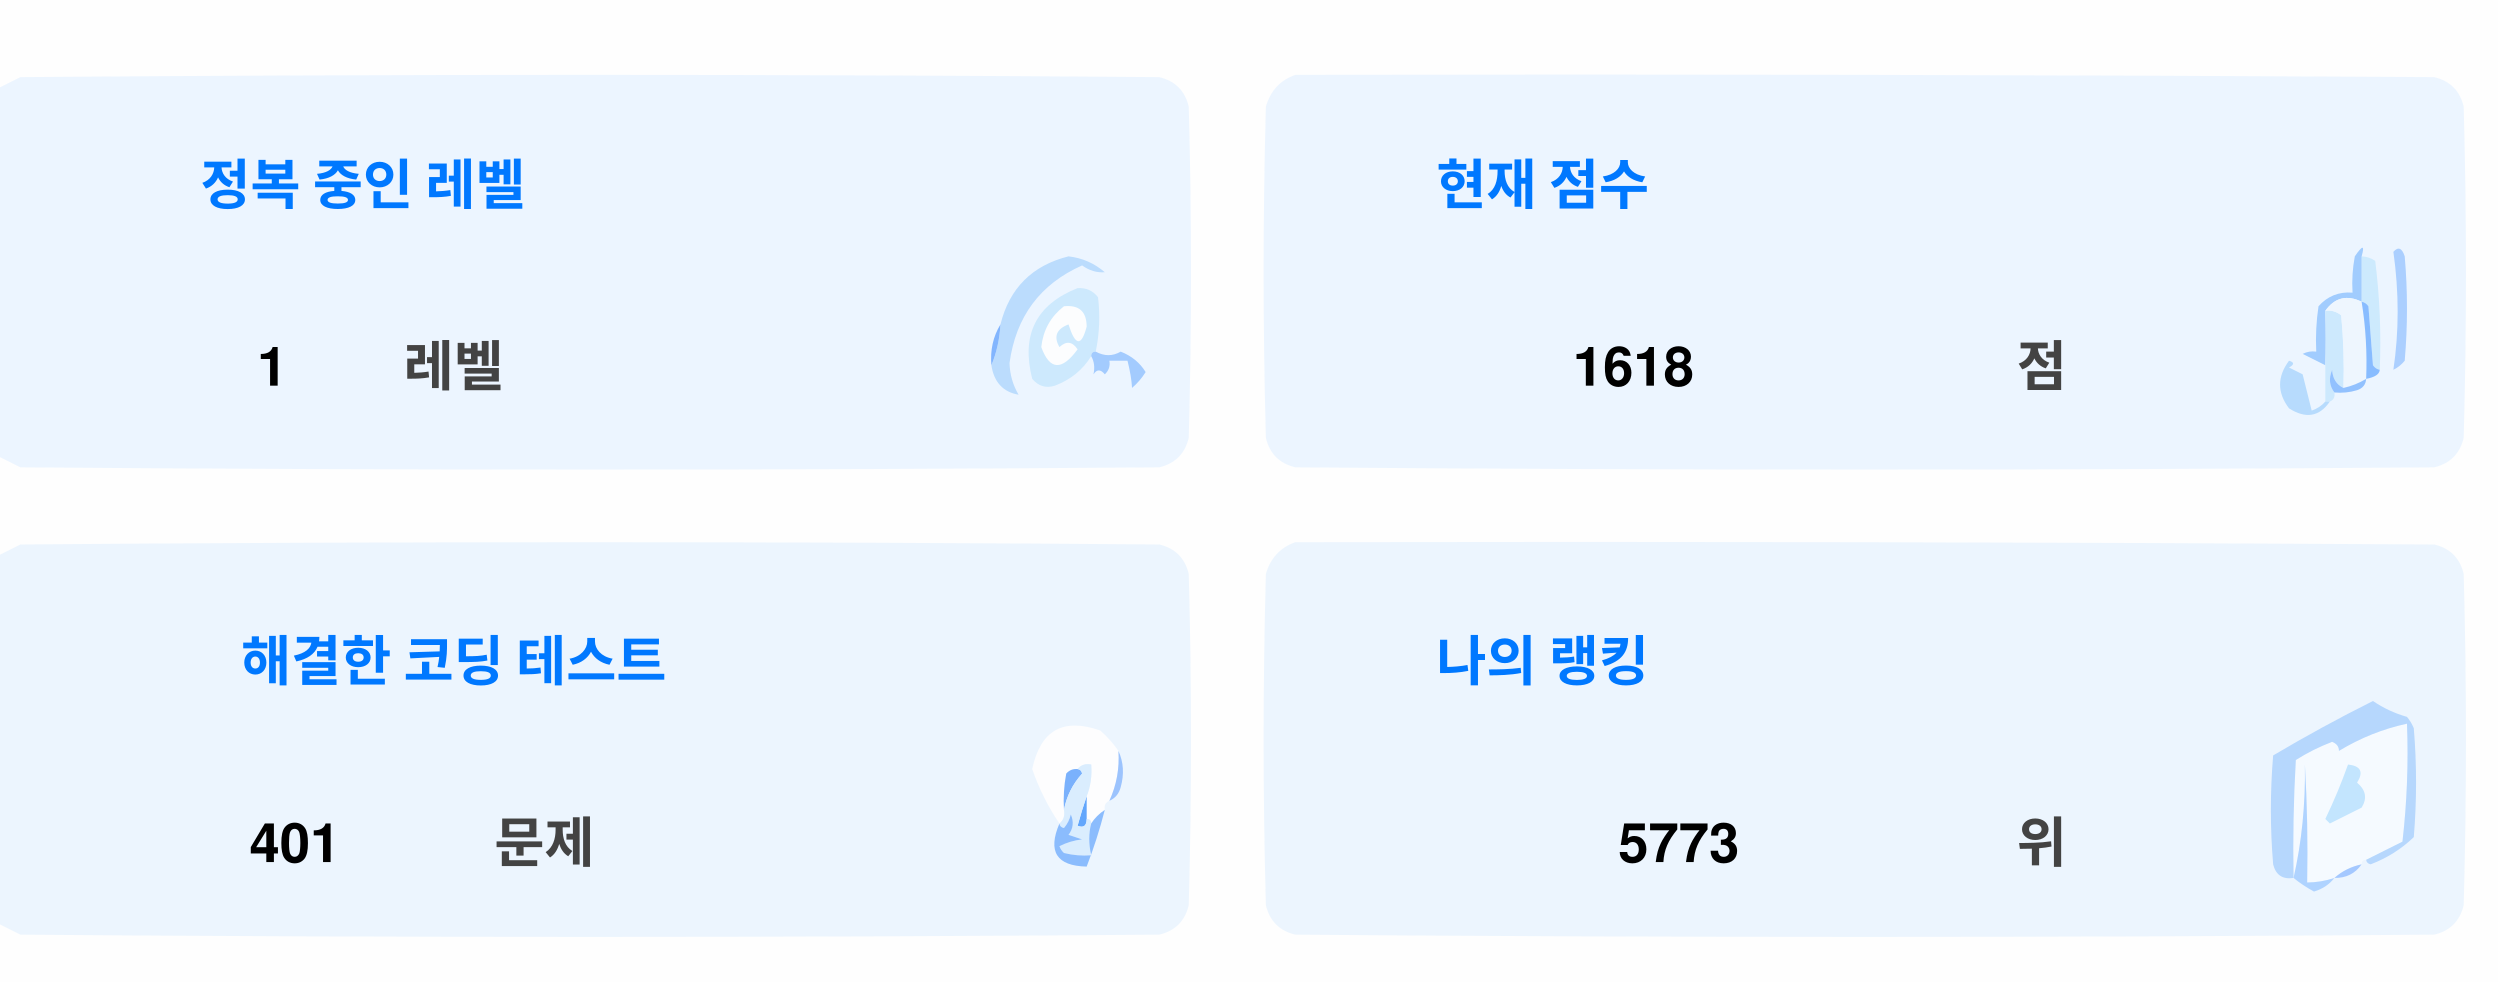
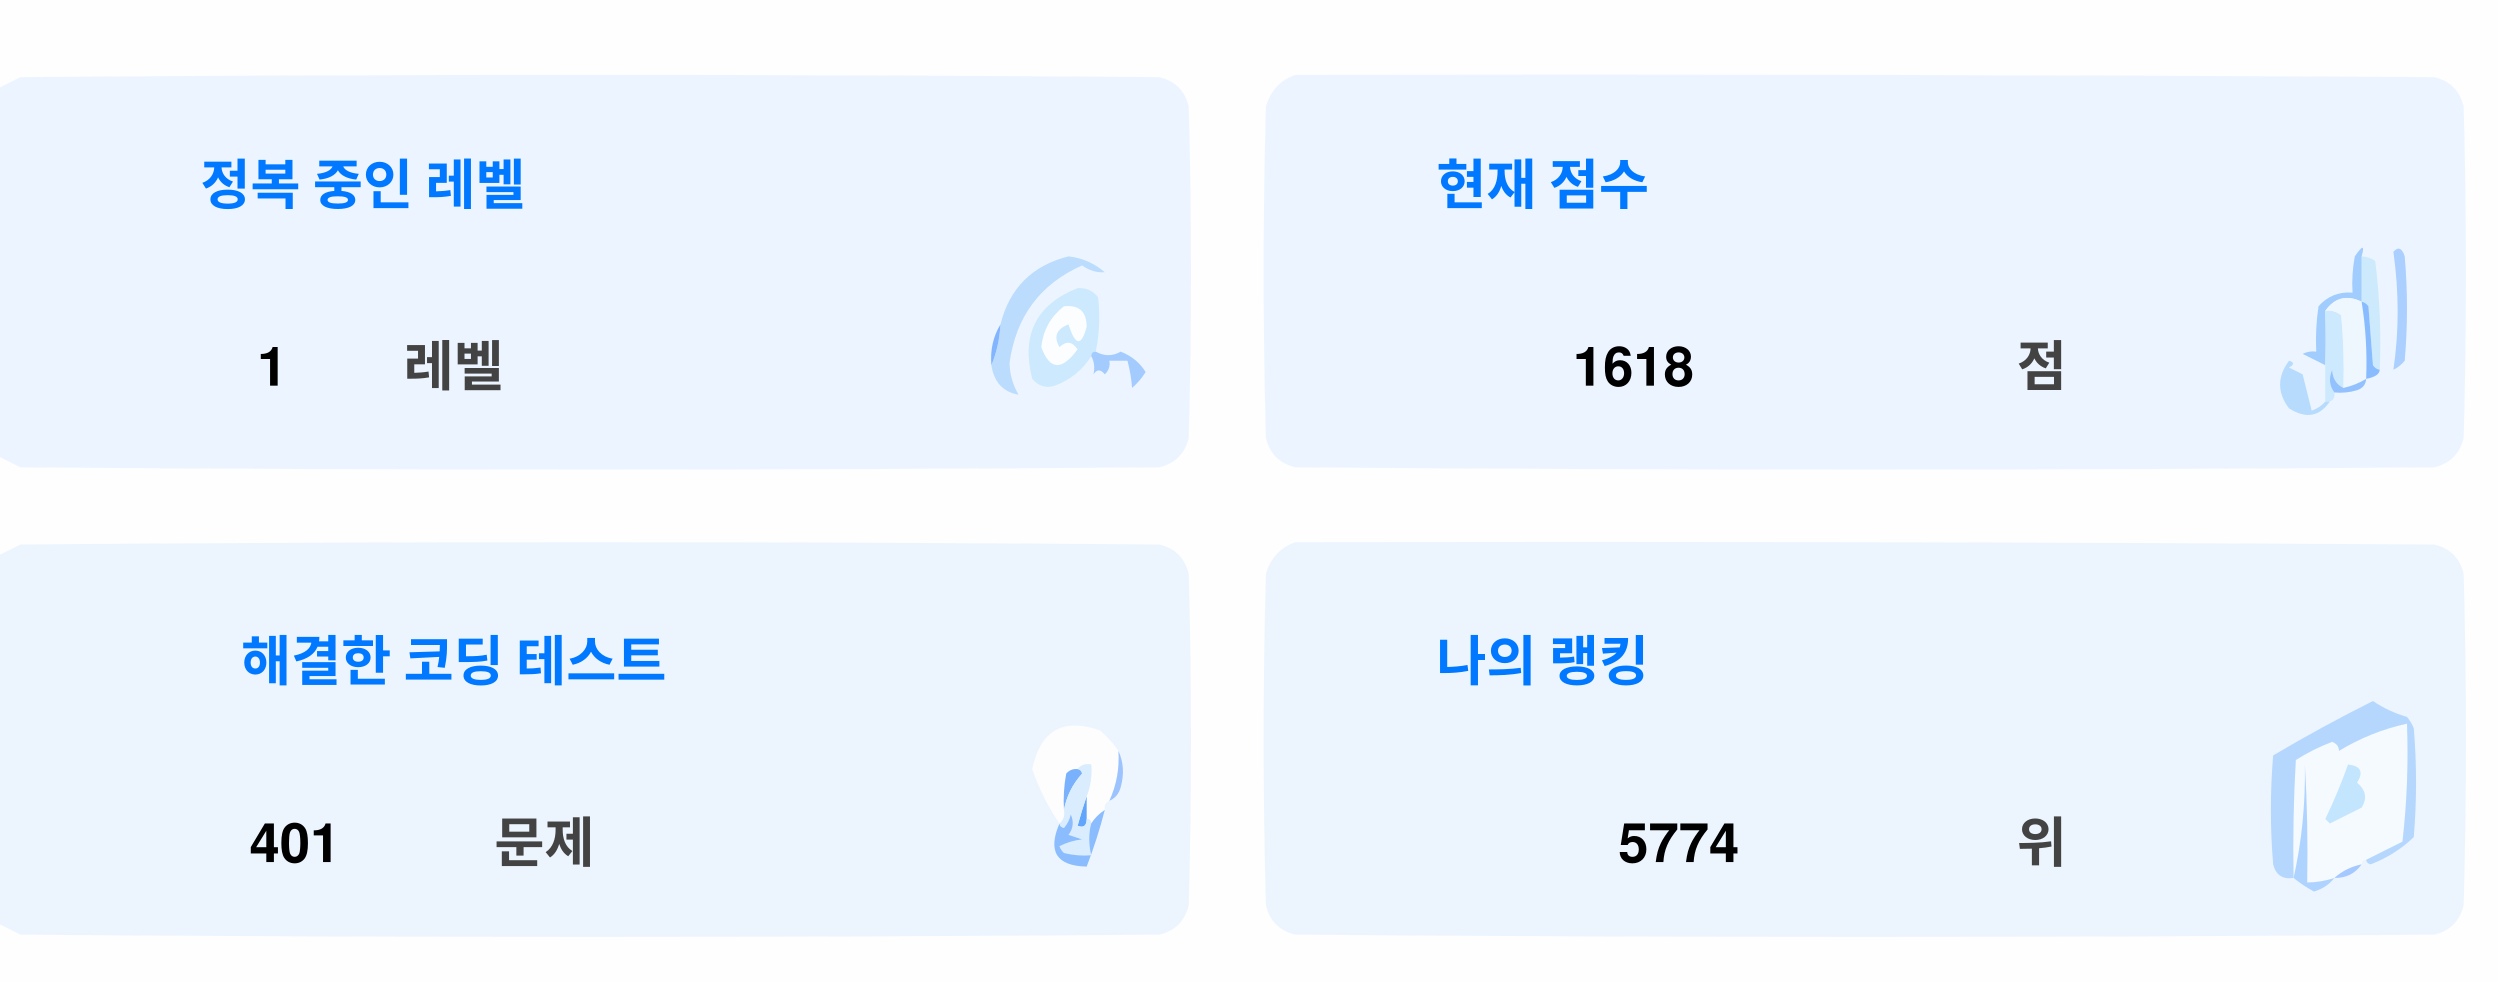
<svg xmlns="http://www.w3.org/2000/svg" version="1.1" width="551px" height="217px" style="shape-rendering:geometricPrecision; text-rendering:geometricPrecision; image-rendering:optimizeQuality; fill-rule:evenodd; clip-rule:evenodd">
  <style>.title {fill: #434343;font-size: 1rem;line-height: 1.5rem;font-weight: bold;font-family: -apple-system, BlinkMacSystemFont, Segoe UI, Helvetica, Arial, sans-serif, Apple Color Emoji, Segoe UI Emoji;}.desc {fill: #434343;font-size: 2.5rem;font-weight: bold;line-height: 1.5rem;font-family: -apple-system, BlinkMacSystemFont, Segoe UI, Helvetica, Arial, sans-serif, Apple Color Emoji, Segoe UI Emoji;}.desc-2 {fill: #434343;font-size: 1rem;font-weight: bold;line-height: 1.5rem;font-family: -apple-system, BlinkMacSystemFont, Segoe UI, Helvetica, Arial, sans-serif, Apple Color Emoji, Segoe UI Emoji;}.text, .desc {animation: twinkling 4s ease-in-out infinite;}@keyframes twinkling {40% { opacity: 1; }50% { opacity: 0.5; }60% { opacity: 1; }70% { opacity: 0.5; }80% { opacity: 1; }}</style>
  <g>
    <path style="opacity:1" fill="#fefefe" d="M -0.5,-0.5 C 183.167,-0.5 366.833,-0.5 550.5,-0.5C 550.5,71.833 550.5,144.167 550.5,216.5C 366.833,216.5 183.167,216.5 -0.5,216.5C -0.5,212.167 -0.5,207.833 -0.5,203.5C 1.14,204.32 2.807,205.153 4.5,206C 88.167,206.667 171.833,206.667 255.5,206C 259,205.167 261.167,203 262,199.5C 262.667,175.167 262.667,150.833 262,126.5C 261.167,123 259,120.833 255.5,120C 171.833,119.333 88.167,119.333 4.5,120C 2.807,120.847 1.14,121.68 -0.5,122.5C -0.5,115.167 -0.5,107.833 -0.5,100.5C 1.14,101.32 2.807,102.153 4.5,103C 88.167,103.667 171.833,103.667 255.5,103C 259,102.167 261.167,100 262,96.5C 262.667,72.167 262.667,47.833 262,23.5C 261.167,20 259,17.833 255.5,17C 171.833,16.333 88.167,16.333 4.5,17C 2.807,17.847 1.14,18.68 -0.5,19.5C -0.5,12.833 -0.5,6.167 -0.5,-0.5 Z" />
  </g>
  <g>
    <path style="opacity:1" fill="#ecf5ff" d="M -0.5,100.5 C -0.5,73.5 -0.5,46.5 -0.5,19.5C 1.14,18.68 2.807,17.847 4.5,17C 88.167,16.333 171.833,16.333 255.5,17C 259,17.833 261.167,20 262,23.5C 262.667,47.833 262.667,72.167 262,96.5C 261.167,100 259,102.167 255.5,103C 171.833,103.667 88.167,103.667 4.5,103C 2.807,102.153 1.14,101.32 -0.5,100.5 Z" />
  </g>
  <g>
    <path style="opacity:1" fill="#ecf5ff" d="M 285.5,16.5 C 369.167,16.333 452.834,16.5 536.5,17C 540,17.833 542.167,20 543,23.5C 543.667,47.833 543.667,72.167 543,96.5C 542.167,100 540,102.167 536.5,103C 452.833,103.667 369.167,103.667 285.5,103C 282,102.167 279.833,100 279,96.5C 278.333,72.167 278.333,47.833 279,23.5C 280.018,19.985 282.185,17.652 285.5,16.5 Z" />
  </g>
  <g>
    <path style="opacity:1" fill="#cdeafd" d="M 520.5,56.5 C 521.583,56.539 522.583,56.873 523.5,57.5C 524.498,65.472 524.831,73.472 524.5,81.5C 523.883,81.389 523.383,81.056 523,80.5C 522.667,76.167 522.333,71.833 522,67.5C 521.617,66.944 521.117,66.611 520.5,66.5C 520.5,63.167 520.5,59.833 520.5,56.5 Z" />
  </g>
  <g>
    <path style="opacity:1" fill="#abcfff" d="M 527.5,55.5 C 528.566,54.308 529.399,54.641 530,56.5C 530.667,64.167 530.667,71.833 530,79.5C 529.311,80.357 528.478,81.023 527.5,81.5C 528.758,73.08 528.758,64.414 527.5,55.5 Z" />
  </g>
  <g>
    <path style="opacity:1" fill="#bbdcfd" d="M 218.5,80.5 C 219.657,77.727 220.324,74.727 220.5,71.5C 222.49,63.51 227.49,58.51 235.5,56.5C 238.528,56.847 241.194,58.014 243.5,60C 241.744,60.141 240.078,59.641 238.5,58.5C 229.247,62.607 223.914,69.773 222.5,80C 222.565,82.526 223.232,84.859 224.5,87C 221.07,86.397 219.07,84.231 218.5,80.5 Z" />
  </g>
  <g>
    <path style="opacity:1" fill="#cde9fd" d="M 241.5,77.5 C 240.833,77.5 240.5,77.833 240.5,78.5C 238.628,81.529 235.961,83.695 232.5,85C 230.536,85.624 228.869,85.124 227.5,83.5C 225.021,73.791 228.354,67.124 237.5,63.5C 239.374,63.39 240.874,64.056 242,65.5C 242.497,69.524 242.331,73.524 241.5,77.5 Z" />
  </g>
  <g>
    <path style="opacity:1" fill="#fcfdfe" d="M 234.5,67.5 C 237.826,67.162 239.493,68.662 239.5,72C 238.334,76.434 237,76.267 235.5,71.5C 232.832,72.515 232.166,74.182 233.5,76.5C 235.017,75.089 236.351,75.256 237.5,77C 234.006,81.771 231.34,81.605 229.5,76.5C 229.904,72.771 231.571,69.771 234.5,67.5 Z" />
  </g>
  <g>
    <path style="opacity:1" fill="#a1ccfe" d="M 520.5,56.5 C 520.5,59.833 520.5,63.167 520.5,66.5C 517.238,64.922 514.572,65.589 512.5,68.5C 512.617,72.81 512.617,76.81 512.5,80.5C 510.86,79.68 509.193,78.847 507.5,78C 508.448,77.517 509.448,77.35 510.5,77.5C 510.335,74.15 510.502,70.817 511,67.5C 512.995,65.253 515.495,64.253 518.5,64.5C 518.336,61.813 518.503,59.146 519,56.5C 520.731,53.969 521.231,53.969 520.5,56.5 Z" />
  </g>
  <g>
    <path style="opacity:1" fill="#cde9fd" d="M 512.5,68.5 C 513.822,68.33 514.989,68.663 516,69.5C 516.499,74.823 516.666,80.156 516.5,85.5C 514.955,84.77 514.122,83.437 514,81.5C 513.22,83.387 513.387,85.054 514.5,86.5C 514.672,87.492 514.338,88.158 513.5,88.5C 513.167,88.5 512.833,88.5 512.5,88.5C 512.5,85.833 512.5,83.167 512.5,80.5C 512.617,76.81 512.617,72.81 512.5,68.5 Z" />
  </g>
  <g>
    <path style="opacity:1" fill="#eef6fe" d="M 520.5,66.5 C 521.407,72.106 521.74,77.773 521.5,83.5C 519.95,84.441 518.284,85.108 516.5,85.5C 516.666,80.156 516.499,74.823 516,69.5C 514.989,68.663 513.822,68.33 512.5,68.5C 514.572,65.589 517.238,64.922 520.5,66.5 Z" />
  </g>
  <g>
    <path style="opacity:1" fill="#88bcff" d="M 520.5,66.5 C 521.117,66.611 521.617,66.944 522,67.5C 522.333,71.833 522.667,76.167 523,80.5C 523.383,81.056 523.883,81.389 524.5,81.5C 524.445,82.469 523.445,83.136 521.5,83.5C 521.74,77.773 521.407,72.106 520.5,66.5 Z" />
  </g>
  <g>
    <path style="opacity:1" fill="#82b5fe" d="M 220.5,71.5 C 220.324,74.727 219.657,77.727 218.5,80.5C 218.215,77.171 218.882,74.171 220.5,71.5 Z" />
  </g>
  <g>
    <path style="opacity:1" fill="#a3cbfe" d="M 240.5,78.5 C 240.5,77.833 240.833,77.5 241.5,77.5C 243.391,78.536 245.224,78.536 247,77.5C 249.391,78.429 251.225,79.929 252.5,82C 251.681,83.319 250.681,84.486 249.5,85.5C 249.409,83.777 249.075,81.777 248.5,79.5C 247.167,79.5 245.833,79.5 244.5,79.5C 244.719,80.675 244.386,81.675 243.5,82.5C 242.575,81.359 241.741,81.359 241,82.5C 241.331,80.981 241.164,79.648 240.5,78.5 Z" />
  </g>
  <g>
    <path style="opacity:1" fill="#b7dbfd" d="M 512.5,88.5 C 512.833,88.5 513.167,88.5 513.5,88.5C 511.199,91.857 508.199,92.357 504.5,90C 501.872,86.535 501.872,83.035 504.5,79.5C 505.696,79.846 505.696,80.346 504.5,81C 505.5,81.5 506.5,82 507.5,82.5C 508.167,85.167 508.833,87.833 509.5,90.5C 510.739,90.058 511.739,89.391 512.5,88.5 Z" />
  </g>
  <g>
    <path style="opacity:1" fill="#92c1fe" d="M 516.5,85.5 C 518.284,85.108 519.95,84.441 521.5,83.5C 521.423,84.75 520.756,85.583 519.5,86C 517.866,86.493 516.199,86.66 514.5,86.5C 513.387,85.054 513.22,83.387 514,81.5C 514.122,83.437 514.955,84.77 516.5,85.5 Z" />
  </g>
  <g>
    <path style="opacity:1" fill="#ecf5fe" d="M -0.5,203.5 C -0.5,176.5 -0.5,149.5 -0.5,122.5C 1.14,121.68 2.807,120.847 4.5,120C 88.167,119.333 171.833,119.333 255.5,120C 259,120.833 261.167,123 262,126.5C 262.667,150.833 262.667,175.167 262,199.5C 261.167,203 259,205.167 255.5,206C 171.833,206.667 88.167,206.667 4.5,206C 2.807,205.153 1.14,204.32 -0.5,203.5 Z" />
  </g>
  <g>
    <path style="opacity:1" fill="#ecf5fe" d="M 285.5,119.5 C 369.167,119.333 452.834,119.5 536.5,120C 540,120.833 542.167,123 543,126.5C 543.667,150.833 543.667,175.167 543,199.5C 542.167,203 540,205.167 536.5,206C 452.833,206.667 369.167,206.667 285.5,206C 282,205.167 279.833,203 279,199.5C 278.333,175.167 278.333,150.833 279,126.5C 280.018,122.985 282.185,120.652 285.5,119.5 Z" />
  </g>
  <g>
    <path style="opacity:1" fill="#fdfdfe" d="M 246.5,165.5 C 246.758,169.367 246.092,173.034 244.5,176.5C 243.662,176.842 243.328,177.508 243.5,178.5C 242.272,179.306 241.272,180.306 240.5,181.5C 240.5,180.833 240.167,180.5 239.5,180.5C 239.5,178.833 239.5,177.167 239.5,175.5C 240.369,173.283 240.702,170.95 240.5,168.5C 239.209,168.263 238.209,168.596 237.5,169.5C 236.504,169.414 235.671,169.748 235,170.5C 234.503,173.146 234.336,175.813 234.5,178.5C 234.737,179.791 234.404,180.791 233.5,181.5C 230.986,177.806 228.986,173.806 227.5,169.5C 229.309,160.957 234.309,158.124 242.5,161C 244.07,162.397 245.404,163.897 246.5,165.5 Z" />
  </g>
  <g>
    <path style="opacity:1" fill="#f5faff" d="M 521.5,189.5 C 520.833,189.5 520.5,189.833 520.5,190.5C 518.181,190.992 516.181,191.992 514.5,193.5C 512.565,194.15 510.565,194.483 508.5,194.5C 508.666,185.827 508.5,177.16 508,168.5C 508.141,177.227 507.308,185.56 505.5,193.5C 505.334,184.827 505.5,176.16 506,167.5C 508.527,165.903 511.194,164.57 514,163.5C 515.011,163.892 515.511,164.559 515.5,165.5C 520.21,162.641 525.21,160.641 530.5,159.5C 530.831,168.192 530.498,176.859 529.5,185.5C 526.807,186.847 524.14,188.18 521.5,189.5 Z" />
  </g>
  <g>
    <path style="opacity:1" fill="#b6d7fd" d="M 521.5,189.5 C 524.14,188.18 526.807,186.847 529.5,185.5C 530.498,176.859 530.831,168.192 530.5,159.5C 525.21,160.641 520.21,162.641 515.5,165.5C 515.511,164.559 515.011,163.892 514,163.5C 511.194,164.57 508.527,165.903 506,167.5C 505.5,176.16 505.334,184.827 505.5,193.5C 503.089,193.863 501.589,192.863 501,190.5C 500.333,182.5 500.333,174.5 501,166.5C 508.173,162.246 515.507,158.246 523,154.5C 525.304,156.068 527.804,157.235 530.5,158C 531.126,158.75 531.626,159.584 532,160.5C 532.667,168.5 532.667,176.5 532,184.5C 529.292,187.111 526.125,189.111 522.5,190.5C 521.893,190.376 521.56,190.043 521.5,189.5 Z" />
  </g>
  <g>
    <path style="opacity:1" fill="#c3e5fe" d="M 517.5,168.5 C 520.317,168.801 520.984,170.134 519.5,172.5C 521.439,174.122 521.772,175.956 520.5,178C 518.167,179.167 515.833,180.333 513.5,181.5C 513.167,181.167 512.833,180.833 512.5,180.5C 514.414,176.515 516.081,172.515 517.5,168.5 Z" />
  </g>
  <g>
    <path style="opacity:1" fill="#7ab1fc" d="M 237.5,169.5 C 238.043,169.56 238.376,169.893 238.5,170.5C 236.395,172.836 235.062,175.503 234.5,178.5C 234.336,175.813 234.503,173.146 235,170.5C 235.671,169.748 236.504,169.414 237.5,169.5 Z" />
  </g>
  <g>
    <path style="opacity:1" fill="#afd3ff" d="M 514.5,193.5 C 513.378,194.947 511.878,195.947 510,196.5C 508.348,195.601 506.848,194.601 505.5,193.5C 507.308,185.56 508.141,177.227 508,168.5C 508.5,177.16 508.666,185.827 508.5,194.5C 510.565,194.483 512.565,194.15 514.5,193.5 Z" />
  </g>
  <g>
    <path style="opacity:1" fill="#9cc3fd" d="M 246.5,165.5 C 247.634,167.966 247.801,170.633 247,173.5C 246.623,174.942 245.79,175.942 244.5,176.5C 246.092,173.034 246.758,169.367 246.5,165.5 Z" />
  </g>
  <g>
    <path style="opacity:1" fill="#62a6fc" d="M 239.5,175.5 C 239.5,177.167 239.5,178.833 239.5,180.5C 239.483,182.028 238.816,182.528 237.5,182C 238.117,179.723 238.784,177.556 239.5,175.5 Z" />
  </g>
  <g>
    <path style="opacity:1" fill="#daedfe" d="M 237.5,169.5 C 238.209,168.596 239.209,168.263 240.5,168.5C 240.702,170.95 240.369,173.283 239.5,175.5C 238.784,177.556 238.117,179.723 237.5,182C 238.816,182.528 239.483,182.028 239.5,180.5C 240.167,180.5 240.5,180.833 240.5,181.5C 239.918,183.669 239.918,186.002 240.5,188.5C 238.473,188.662 236.473,188.495 234.5,188C 234.043,187.586 233.709,187.086 233.5,186.5C 235.078,185.702 236.744,185.202 238.5,185C 237.5,184.667 236.5,184.333 235.5,184C 236.554,182.612 236.72,181.112 236,179.5C 235.751,180.624 235.251,181.624 234.5,182.5C 233.893,182.376 233.56,182.043 233.5,181.5C 234.404,180.791 234.737,179.791 234.5,178.5C 235.062,175.503 236.395,172.836 238.5,170.5C 238.376,169.893 238.043,169.56 237.5,169.5 Z" />
  </g>
  <g>
    <path style="opacity:1" fill="#8bbcfd" d="M 243.5,178.5 C 242.395,182.803 241.062,186.969 239.5,191C 232.857,190.847 230.857,187.68 233.5,181.5C 233.56,182.043 233.893,182.376 234.5,182.5C 235.251,181.624 235.751,180.624 236,179.5C 236.72,181.112 236.554,182.612 235.5,184C 236.5,184.333 237.5,184.667 238.5,185C 236.744,185.202 235.078,185.702 233.5,186.5C 233.709,187.086 234.043,187.586 234.5,188C 236.473,188.495 238.473,188.662 240.5,188.5C 239.918,186.002 239.918,183.669 240.5,181.5C 241.272,180.306 242.272,179.306 243.5,178.5 Z" />
  </g>
  <g>
    <path style="opacity:1" fill="#a4c8ff" d="M 520.5,190.5 C 519.089,192.539 517.089,193.539 514.5,193.5C 516.181,191.992 518.181,190.992 520.5,190.5 Z" />
  </g>
  <text text-anchor="middle" x="80" y="45" class="title" style="fill:#0078ff;" stroke="#none" stroke-width="1">정복 중인 레벨</text>
  <text text-anchor="middle" x="60" y="85" class="desc" style="fill:#000000;" stroke="#none" stroke-width="1">1</text>
  <text text-anchor="middle" x="100" y="85" class="desc-2" style="fill:#434343;" stroke="#none" stroke-width="1">레벨</text>
  <text text-anchor="middle" x="340" y="45" class="title" style="fill:#0078ff;" stroke="#none" stroke-width="1">현재 점수</text>
  <text text-anchor="middle" x="360" y="85" class="desc" style="fill:#000000;" stroke="#none" stroke-width="1">1618</text>
  <text text-anchor="middle" x="450" y="85" class="desc-2" style="fill:#434343;" stroke="#none" stroke-width="1">점</text>
  <text text-anchor="middle" x="100" y="150" class="title" style="fill:#0078ff;" stroke="#none" stroke-width="1">해결한 코딩 테스트</text>
  <text text-anchor="middle" x="65" y="190" class="desc" style="fill:#000000;" stroke="#none" stroke-width="1">401</text>
  <text text-anchor="middle" x="120" y="190" class="desc-2" style="fill:#434343;" stroke="#none" stroke-width="1">문제</text>
  <text text-anchor="middle" x="340" y="150" class="title" style="fill:#0078ff;" stroke="#none" stroke-width="1">나의 랭킹</text>
-   <text text-anchor="middle" x="370" y="190" class="desc" style="fill:#000000;" stroke="#none" stroke-width="1">5773</text>
+   <text text-anchor="middle" x="370" y="190" class="desc" style="fill:#000000;" stroke="#none" stroke-width="1">5774</text>
  <text text-anchor="middle" x="450" y="190" class="desc-2" style="fill:#434343;" stroke="#none" stroke-width="1">위</text>
</svg>
